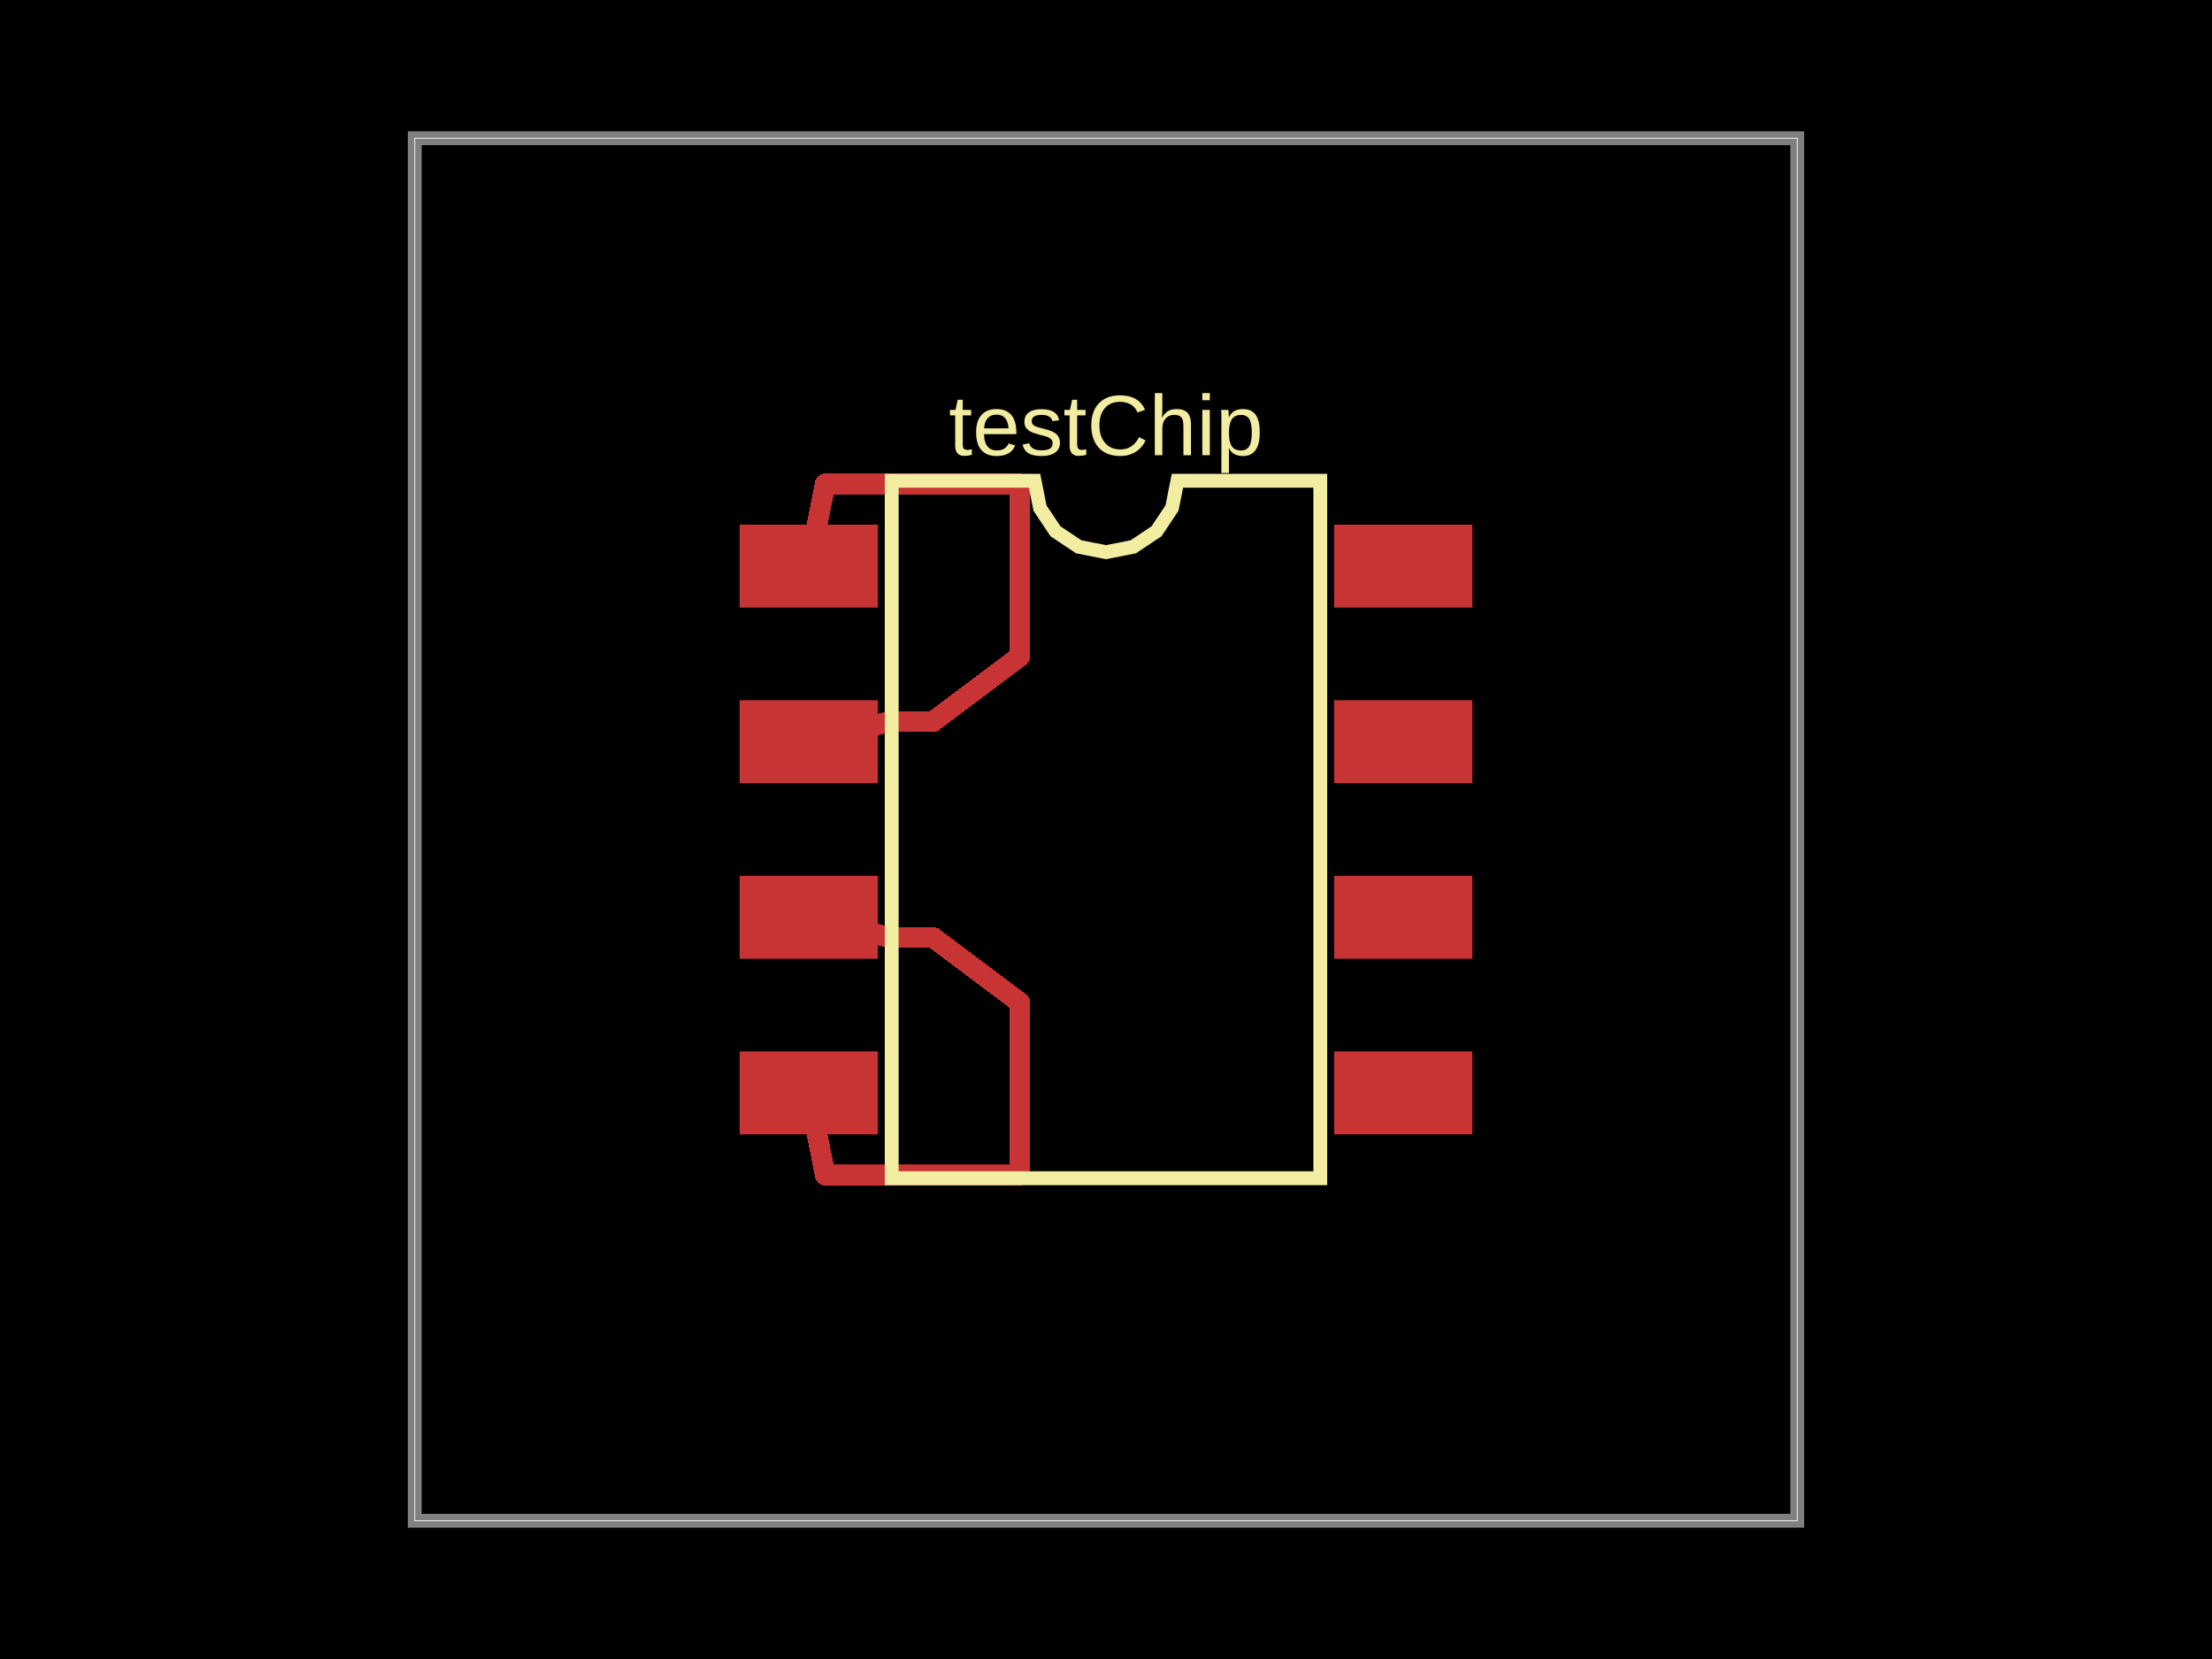
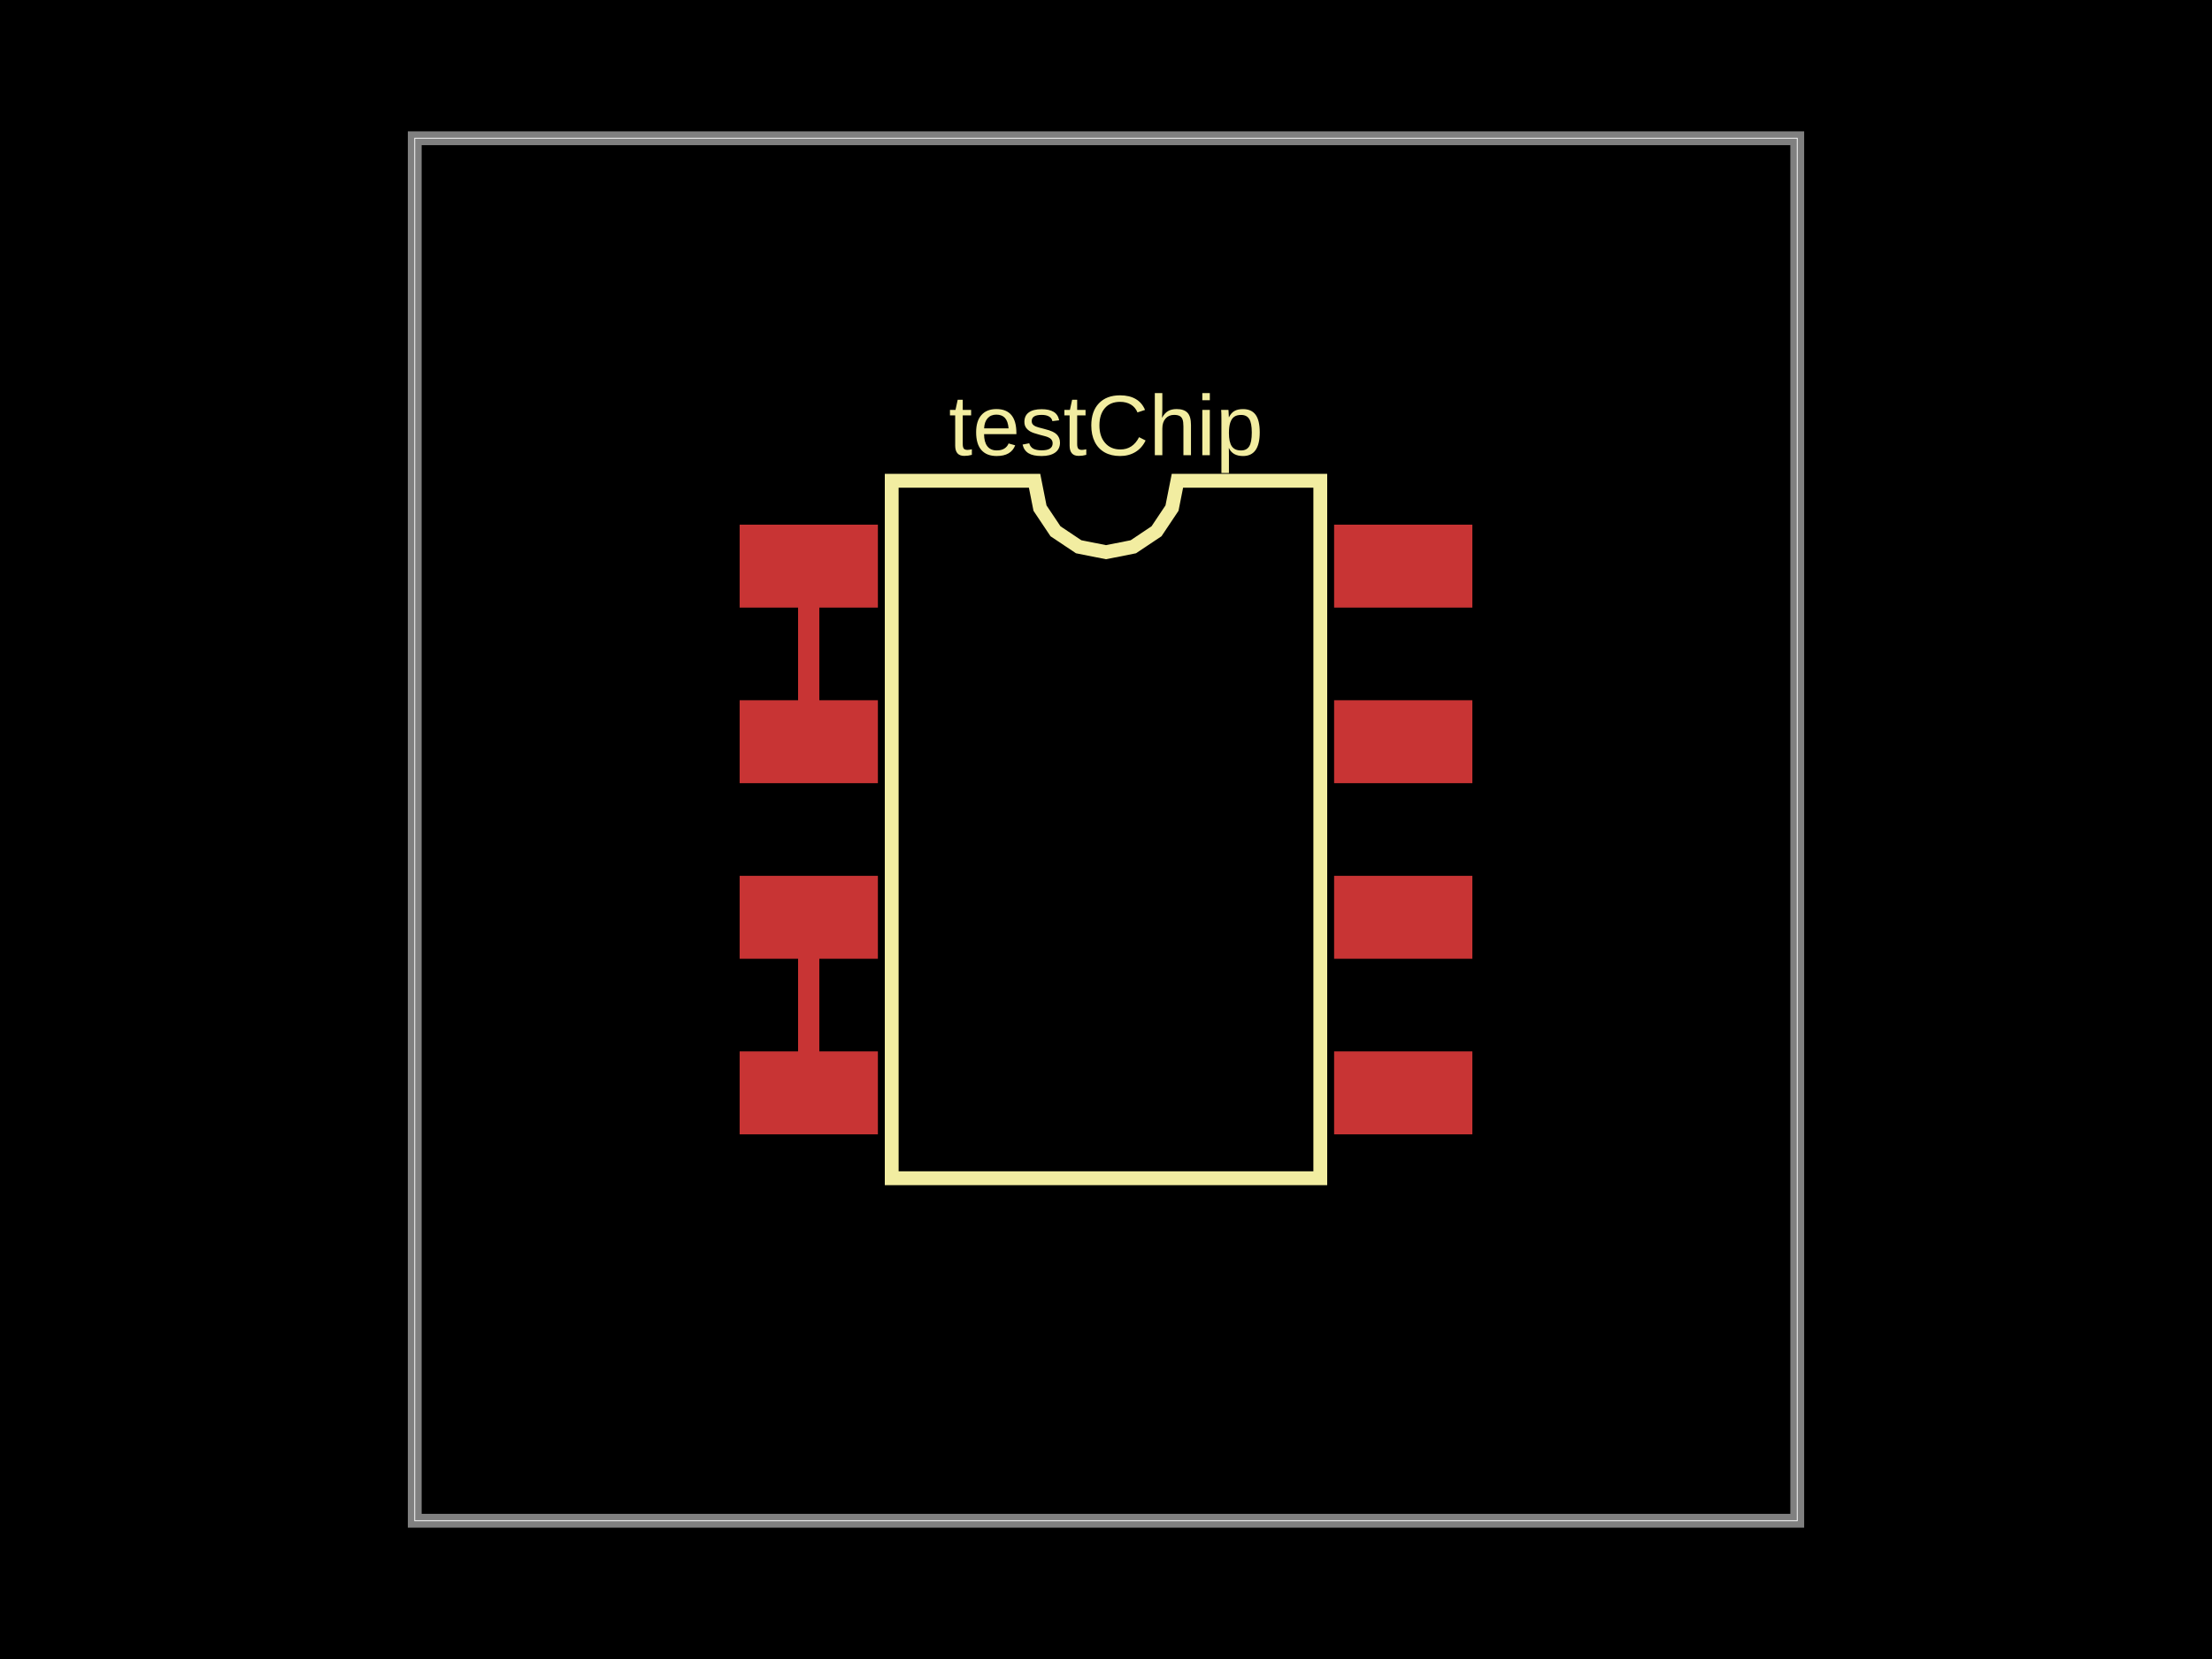
<svg xmlns="http://www.w3.org/2000/svg" width="800" height="600">
  <style />
  <rect class="boundary" x="0" y="0" fill="#000" width="800" height="600" />
  <rect class="pcb-boundary" fill="none" stroke="#fff" stroke-width="0.3" x="150" y="50" width="500" height="500" />
  <path class="pcb-board" d="M 150 550 L 650 550 L 650 50 L 150 50 Z" fill="none" stroke="rgba(255, 255, 255, 0.5)" stroke-width="5" />
  <g transform="translate(400, 300) rotate(0) scale(1, -1)">
    <rect class="pcb-component" x="-132.5" y="-110.25" width="265" height="220.5" />
    <rect class="pcb-component-outline" x="-132.5" y="-110.25" width="265" height="220.5" />
  </g>
  <rect class="pcb-pad" fill="rgb(200, 52, 52)" x="267.5" y="189.75" width="50" height="30" />
  <rect class="pcb-pad" fill="rgb(200, 52, 52)" x="267.5" y="253.25" width="50" height="30" />
  <rect class="pcb-pad" fill="rgb(200, 52, 52)" x="267.5" y="316.75" width="50" height="30" />
  <rect class="pcb-pad" fill="rgb(200, 52, 52)" x="267.5" y="380.25" width="50" height="30" />
  <rect class="pcb-pad" fill="rgb(200, 52, 52)" x="482.5" y="380.25" width="50" height="30" />
  <rect class="pcb-pad" fill="rgb(200, 52, 52)" x="482.5" y="316.75" width="50" height="30" />
  <rect class="pcb-pad" fill="rgb(200, 52, 52)" x="482.5" y="253.25" width="50" height="30" />
  <rect class="pcb-pad" fill="rgb(200, 52, 52)" x="482.5" y="189.75" width="50" height="30" />
-   <path class="pcb-trace" stroke="rgb(200, 52, 52)" fill="none" d="M 292.5 331.75 L 321.875 339.062" stroke-width="7.5" stroke-linecap="round" stroke-linejoin="round" shape-rendering="crispEdges" data-layer="top" />
-   <path class="pcb-trace" stroke="rgb(200, 52, 52)" fill="none" d="M 321.875 339.062 L 337.5 339.062" stroke-width="7.5" stroke-linecap="round" stroke-linejoin="round" shape-rendering="crispEdges" data-layer="top" />
-   <path class="pcb-trace" stroke="rgb(200, 52, 52)" fill="none" d="M 337.5 339.062 L 337.5 339.062" stroke-width="7.5" stroke-linecap="round" stroke-linejoin="round" shape-rendering="crispEdges" data-layer="top" />
-   <path class="pcb-trace" stroke="rgb(200, 52, 52)" fill="none" d="M 337.5 339.062 L 368.75 362.5" stroke-width="7.5" stroke-linecap="round" stroke-linejoin="round" shape-rendering="crispEdges" data-layer="top" />
-   <path class="pcb-trace" stroke="rgb(200, 52, 52)" fill="none" d="M 368.75 362.5 L 368.75 362.5" stroke-width="7.5" stroke-linecap="round" stroke-linejoin="round" shape-rendering="crispEdges" data-layer="top" />
-   <path class="pcb-trace" stroke="rgb(200, 52, 52)" fill="none" d="M 368.75 362.5 L 368.75 425" stroke-width="7.5" stroke-linecap="round" stroke-linejoin="round" shape-rendering="crispEdges" data-layer="top" />
-   <path class="pcb-trace" stroke="rgb(200, 52, 52)" fill="none" d="M 368.75 425 L 368.75 425" stroke-width="7.5" stroke-linecap="round" stroke-linejoin="round" shape-rendering="crispEdges" data-layer="top" />
-   <path class="pcb-trace" stroke="rgb(200, 52, 52)" fill="none" d="M 368.75 425 L 298.438 425" stroke-width="7.5" stroke-linecap="round" stroke-linejoin="round" shape-rendering="crispEdges" data-layer="top" />
-   <path class="pcb-trace" stroke="rgb(200, 52, 52)" fill="none" d="M 298.438 425 L 292.5 395.25" stroke-width="7.5" stroke-linecap="round" stroke-linejoin="round" shape-rendering="crispEdges" data-layer="top" />
-   <path class="pcb-trace" stroke="rgb(200, 52, 52)" fill="none" d="M 292.5 204.75 L 298.438 175" stroke-width="7.5" stroke-linecap="round" stroke-linejoin="round" shape-rendering="crispEdges" data-layer="top" />
-   <path class="pcb-trace" stroke="rgb(200, 52, 52)" fill="none" d="M 298.438 175 L 368.75 175" stroke-width="7.5" stroke-linecap="round" stroke-linejoin="round" shape-rendering="crispEdges" data-layer="top" />
-   <path class="pcb-trace" stroke="rgb(200, 52, 52)" fill="none" d="M 368.75 175 L 368.75 175" stroke-width="7.5" stroke-linecap="round" stroke-linejoin="round" shape-rendering="crispEdges" data-layer="top" />
-   <path class="pcb-trace" stroke="rgb(200, 52, 52)" fill="none" d="M 368.75 175 L 368.75 237.5" stroke-width="7.5" stroke-linecap="round" stroke-linejoin="round" shape-rendering="crispEdges" data-layer="top" />
-   <path class="pcb-trace" stroke="rgb(200, 52, 52)" fill="none" d="M 368.75 237.5 L 368.75 237.5" stroke-width="7.5" stroke-linecap="round" stroke-linejoin="round" shape-rendering="crispEdges" data-layer="top" />
-   <path class="pcb-trace" stroke="rgb(200, 52, 52)" fill="none" d="M 368.75 237.5 L 337.5 260.938" stroke-width="7.5" stroke-linecap="round" stroke-linejoin="round" shape-rendering="crispEdges" data-layer="top" />
-   <path class="pcb-trace" stroke="rgb(200, 52, 52)" fill="none" d="M 337.5 260.938 L 337.5 260.938" stroke-width="7.5" stroke-linecap="round" stroke-linejoin="round" shape-rendering="crispEdges" data-layer="top" />
-   <path class="pcb-trace" stroke="rgb(200, 52, 52)" fill="none" d="M 337.5 260.938 L 321.875 260.938" stroke-width="7.5" stroke-linecap="round" stroke-linejoin="round" shape-rendering="crispEdges" data-layer="top" />
-   <path class="pcb-trace" stroke="rgb(200, 52, 52)" fill="none" d="M 321.875 260.938 L 292.5 268.25" stroke-width="7.5" stroke-linecap="round" stroke-linejoin="round" shape-rendering="crispEdges" data-layer="top" />
+   <path class="pcb-trace" stroke="rgb(200, 52, 52)" fill="none" d="M 292.5 331.75 L 292.5 395.25" stroke-width="7.5" stroke-linecap="round" stroke-linejoin="round" shape-rendering="crispEdges" data-layer="top" />
+   <path class="pcb-trace" stroke="rgb(200, 52, 52)" fill="none" d="M 292.5 395.25 L 292.5 395.25" stroke-width="7.5" stroke-linecap="round" stroke-linejoin="round" shape-rendering="crispEdges" data-layer="top" />
+   <path class="pcb-trace" stroke="rgb(200, 52, 52)" fill="none" d="M 292.5 204.75 L 292.5 268.25" stroke-width="7.5" stroke-linecap="round" stroke-linejoin="round" shape-rendering="crispEdges" data-layer="top" />
+   <path class="pcb-trace" stroke="rgb(200, 52, 52)" fill="none" d="M 292.5 268.25 L 292.5 268.25" stroke-width="7.5" stroke-linecap="round" stroke-linejoin="round" shape-rendering="crispEdges" data-layer="top" />
  <path class="pcb-silkscreen pcb-silkscreen-top" d="M 322.5 426.125 L 322.5 173.875 L 374.167 173.875 L 376.133 183.761 L 381.733 192.142 L 390.114 197.742 L 400 199.708 L 409.886 197.742 L 418.267 192.142 L 423.867 183.761 L 425.833 173.875 L 477.5 173.875 L 477.5 426.125 L 322.5 426.125 Z" fill="none" stroke="#f2eda1" stroke-width="5" data-pcb-component-id="pcb_component_0" data-pcb-silkscreen-path-id="pcb_silkscreen_path_0" />
  <text x="0" y="0" fill="#f2eda1" font-family="Arial, sans-serif" font-size="31.021" text-anchor="middle" dominant-baseline="central" transform="matrix(1,0,0,1,400,153.875)" class="pcb-silkscreen-text pcb-silkscreen-top" data-pcb-silkscreen-text-id="pcb_component_0" stroke="#f2eda1" stroke-width="0">testChip</text>
</svg>
